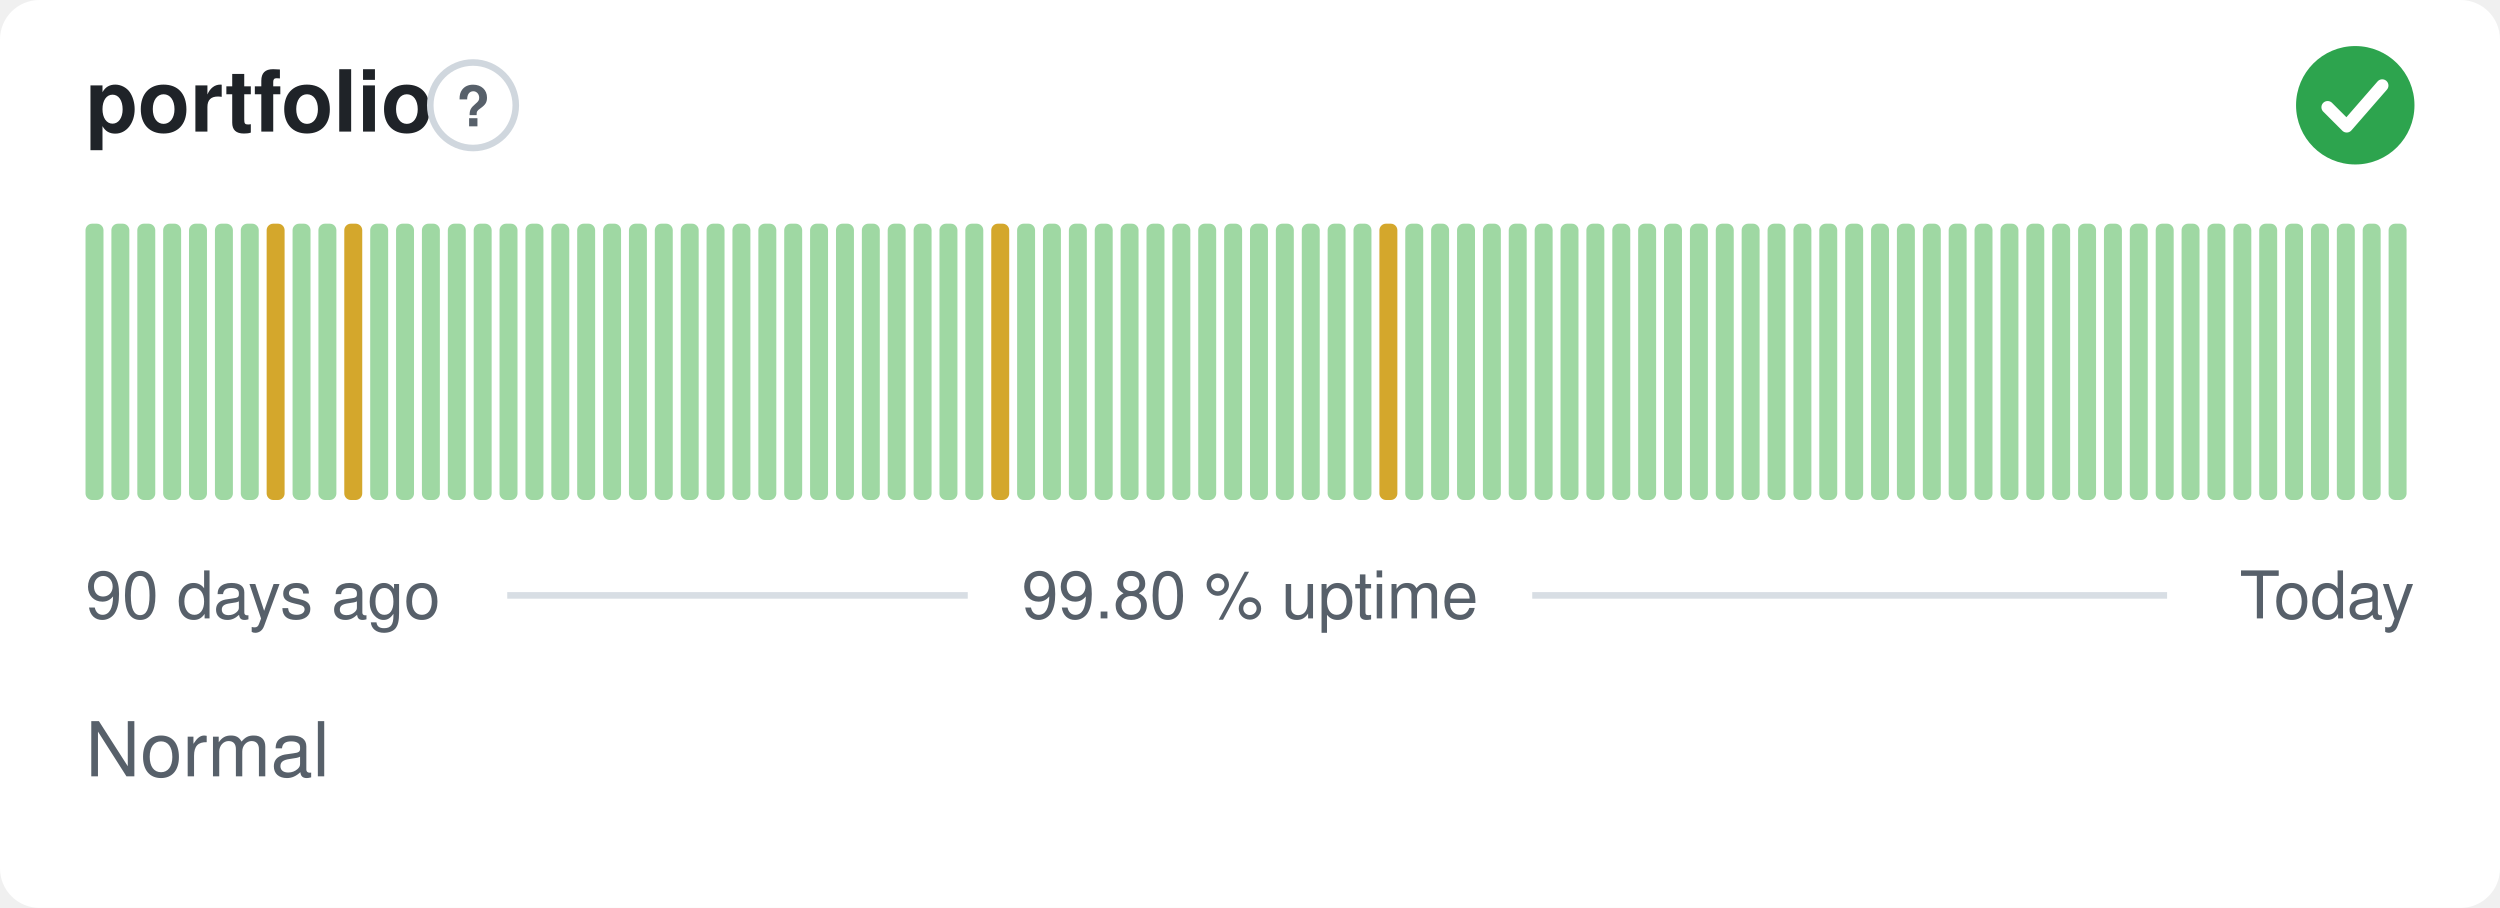
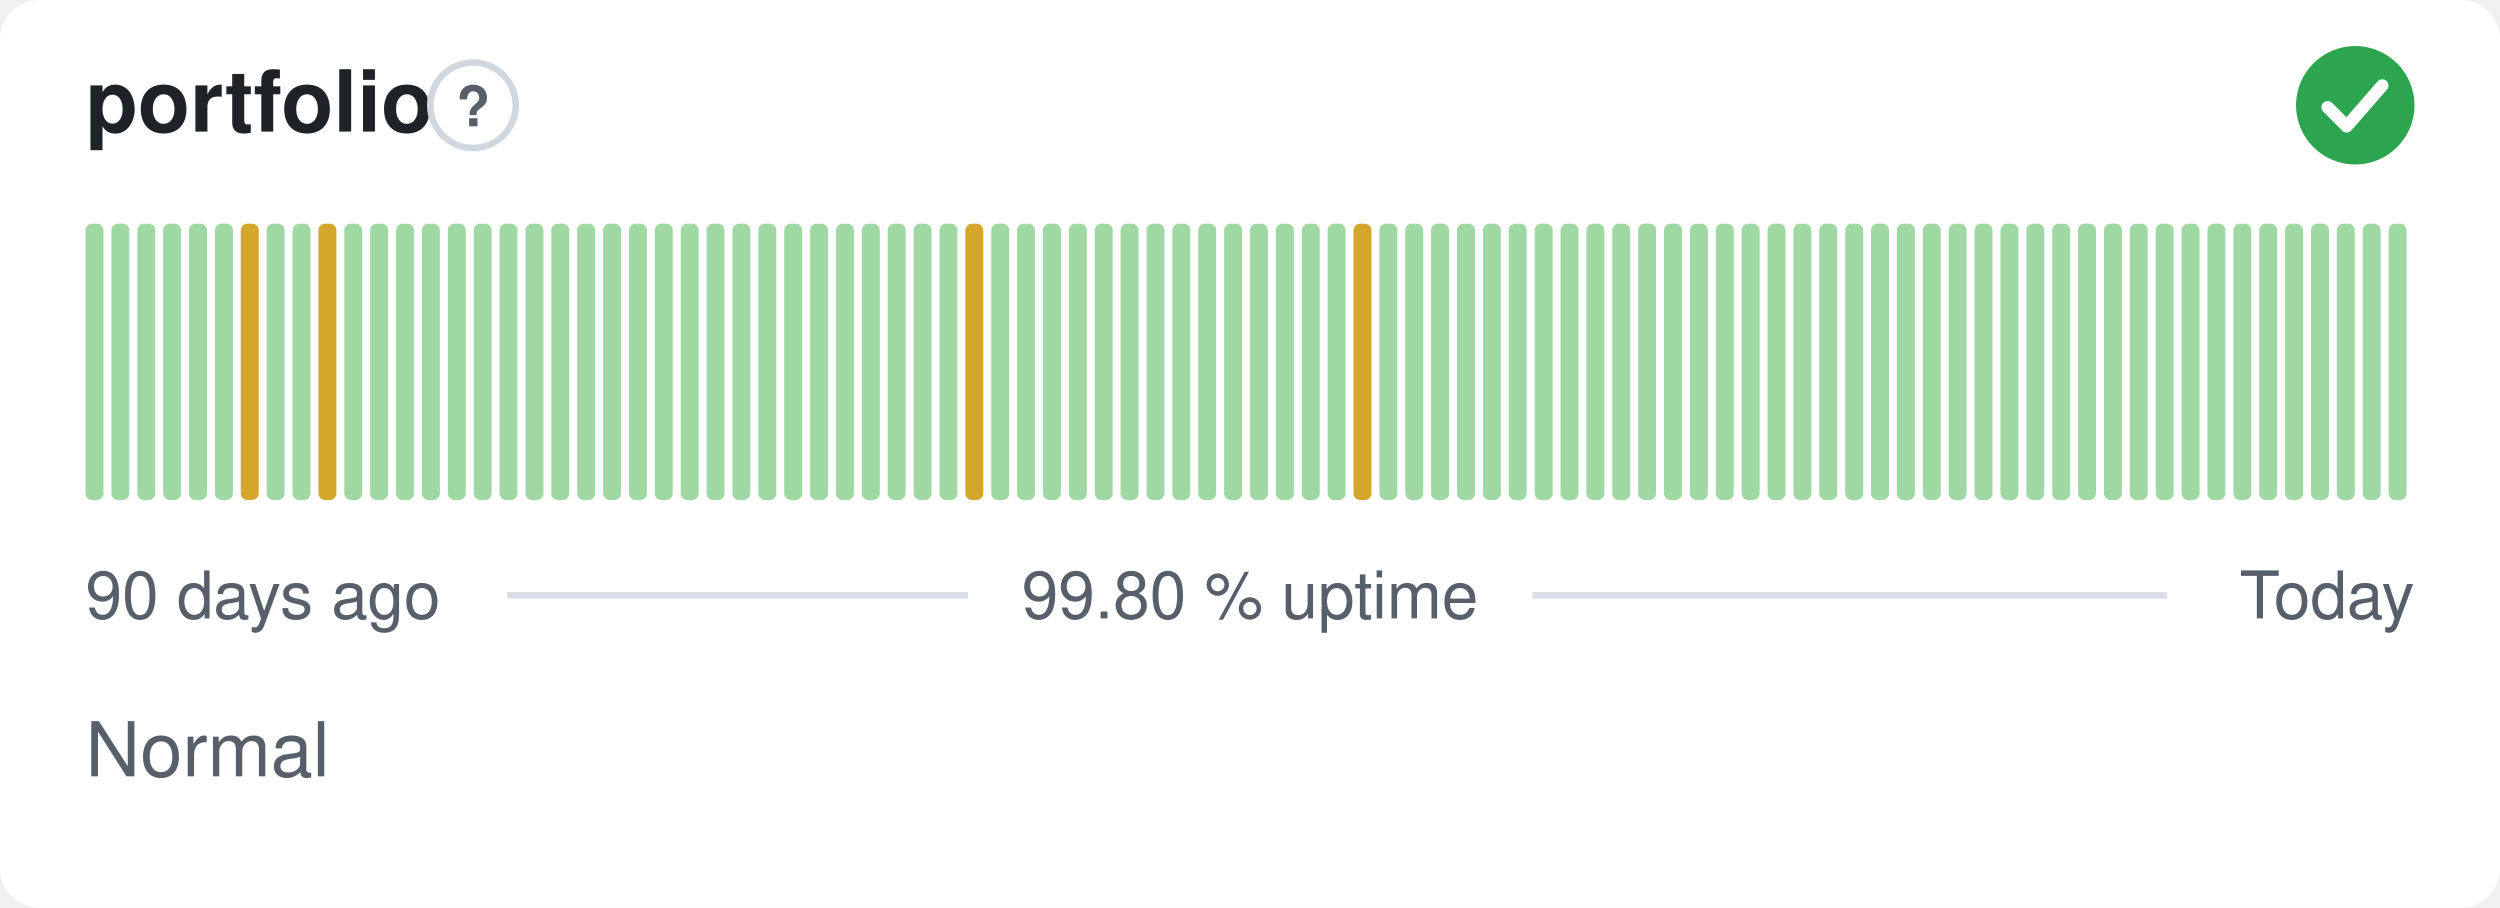
<svg xmlns="http://www.w3.org/2000/svg" width="380" height="138" viewBox="0 0 380 138" role="img" aria-label="portfolio: Normal, 99.80 % uptime over the last 90 days" font-family="-apple-system,BlinkMacSystemFont,'Segoe UI',Helvetica,Arial,sans-serif">
  <style>
    @media (prefers-color-scheme: dark) {
      .bg { fill: #0d1117 }
      .title { fill: #e6edf3 }
      .muted { fill: #8b949e }
      .hint { stroke: #30363d }
      .rule { stroke: #30363d }
      .nodata { fill: #21262d }
    }
  </style>
  <rect class="bg" width="380" height="138" rx="6" fill="#ffffff" />
  <text class="title" x="13" y="20" font-size="13" font-weight="600" fill="#1f2328">portfolio</text>
  <circle class="hint" cx="71.9" cy="16" r="6.5" fill="none" stroke="#d0d7de" stroke-width="1" />
  <text class="muted" x="71.9" y="19.2" text-anchor="middle" font-size="8.5" font-weight="700" fill="#57606a">?</text>
  <circle cx="358" cy="16" r="9" fill="#2da44e" />
  <path d="M353.80 16.30l2.90 2.90 5.40 -6.20" fill="none" stroke="#fff" stroke-width="1.89" stroke-linecap="round" stroke-linejoin="round" />
  <rect x="13.00" y="34.00" width="2.73" height="42.00" rx="1" fill="#9fd8a3" />
  <rect x="16.93" y="34.00" width="2.73" height="42.00" rx="1" fill="#9fd8a3" />
  <rect x="20.87" y="34.00" width="2.73" height="42.00" rx="1" fill="#9fd8a3" />
  <rect x="24.80" y="34.00" width="2.73" height="42.00" rx="1" fill="#9fd8a3" />
  <rect x="28.73" y="34.00" width="2.73" height="42.00" rx="1" fill="#9fd8a3" />
  <rect x="32.67" y="34.00" width="2.73" height="42.00" rx="1" fill="#9fd8a3" />
-   <rect x="36.60" y="34.00" width="2.73" height="42.00" rx="1" fill="#9fd8a3" />
-   <rect x="40.53" y="34.00" width="2.73" height="42.00" rx="1" fill="#d4a72c" />
+   <rect x="36.60" y="34.00" width="2.73" height="42.00" rx="1" fill="#d4a72c" />
+   <rect x="40.53" y="34.00" width="2.73" height="42.00" rx="1" fill="#9fd8a3" />
  <rect x="44.47" y="34.00" width="2.73" height="42.00" rx="1" fill="#9fd8a3" />
-   <rect x="48.40" y="34.00" width="2.73" height="42.00" rx="1" fill="#9fd8a3" />
-   <rect x="52.33" y="34.00" width="2.73" height="42.00" rx="1" fill="#d4a72c" />
+   <rect x="48.40" y="34.00" width="2.73" height="42.00" rx="1" fill="#d4a72c" />
+   <rect x="52.33" y="34.00" width="2.73" height="42.00" rx="1" fill="#9fd8a3" />
  <rect x="56.27" y="34.00" width="2.73" height="42.00" rx="1" fill="#9fd8a3" />
  <rect x="60.20" y="34.00" width="2.73" height="42.00" rx="1" fill="#9fd8a3" />
  <rect x="64.13" y="34.00" width="2.73" height="42.00" rx="1" fill="#9fd8a3" />
  <rect x="68.07" y="34.00" width="2.73" height="42.00" rx="1" fill="#9fd8a3" />
  <rect x="72.00" y="34.00" width="2.73" height="42.00" rx="1" fill="#9fd8a3" />
  <rect x="75.93" y="34.00" width="2.73" height="42.00" rx="1" fill="#9fd8a3" />
  <rect x="79.87" y="34.00" width="2.73" height="42.00" rx="1" fill="#9fd8a3" />
  <rect x="83.80" y="34.00" width="2.73" height="42.00" rx="1" fill="#9fd8a3" />
  <rect x="87.73" y="34.00" width="2.73" height="42.00" rx="1" fill="#9fd8a3" />
  <rect x="91.67" y="34.00" width="2.73" height="42.00" rx="1" fill="#9fd8a3" />
  <rect x="95.60" y="34.00" width="2.73" height="42.00" rx="1" fill="#9fd8a3" />
  <rect x="99.53" y="34.00" width="2.73" height="42.00" rx="1" fill="#9fd8a3" />
  <rect x="103.47" y="34.00" width="2.73" height="42.00" rx="1" fill="#9fd8a3" />
  <rect x="107.40" y="34.00" width="2.73" height="42.00" rx="1" fill="#9fd8a3" />
  <rect x="111.33" y="34.00" width="2.73" height="42.00" rx="1" fill="#9fd8a3" />
  <rect x="115.27" y="34.00" width="2.73" height="42.00" rx="1" fill="#9fd8a3" />
  <rect x="119.20" y="34.00" width="2.73" height="42.00" rx="1" fill="#9fd8a3" />
  <rect x="123.13" y="34.00" width="2.73" height="42.00" rx="1" fill="#9fd8a3" />
  <rect x="127.07" y="34.00" width="2.73" height="42.00" rx="1" fill="#9fd8a3" />
  <rect x="131.00" y="34.00" width="2.73" height="42.00" rx="1" fill="#9fd8a3" />
  <rect x="134.93" y="34.00" width="2.73" height="42.00" rx="1" fill="#9fd8a3" />
  <rect x="138.87" y="34.00" width="2.73" height="42.00" rx="1" fill="#9fd8a3" />
  <rect x="142.80" y="34.00" width="2.73" height="42.00" rx="1" fill="#9fd8a3" />
-   <rect x="146.73" y="34.00" width="2.73" height="42.00" rx="1" fill="#9fd8a3" />
-   <rect x="150.67" y="34.00" width="2.73" height="42.00" rx="1" fill="#d4a72c" />
+   <rect x="146.73" y="34.00" width="2.73" height="42.00" rx="1" fill="#d4a72c" />
+   <rect x="150.67" y="34.00" width="2.73" height="42.00" rx="1" fill="#9fd8a3" />
  <rect x="154.60" y="34.00" width="2.73" height="42.00" rx="1" fill="#9fd8a3" />
  <rect x="158.53" y="34.00" width="2.73" height="42.00" rx="1" fill="#9fd8a3" />
  <rect x="162.47" y="34.00" width="2.73" height="42.00" rx="1" fill="#9fd8a3" />
  <rect x="166.40" y="34.00" width="2.73" height="42.00" rx="1" fill="#9fd8a3" />
  <rect x="170.33" y="34.00" width="2.73" height="42.00" rx="1" fill="#9fd8a3" />
  <rect x="174.27" y="34.00" width="2.73" height="42.00" rx="1" fill="#9fd8a3" />
  <rect x="178.20" y="34.00" width="2.73" height="42.00" rx="1" fill="#9fd8a3" />
  <rect x="182.13" y="34.00" width="2.73" height="42.00" rx="1" fill="#9fd8a3" />
  <rect x="186.07" y="34.00" width="2.73" height="42.00" rx="1" fill="#9fd8a3" />
  <rect x="190.00" y="34.00" width="2.73" height="42.00" rx="1" fill="#9fd8a3" />
  <rect x="193.93" y="34.00" width="2.73" height="42.00" rx="1" fill="#9fd8a3" />
  <rect x="197.87" y="34.00" width="2.73" height="42.00" rx="1" fill="#9fd8a3" />
  <rect x="201.80" y="34.00" width="2.73" height="42.00" rx="1" fill="#9fd8a3" />
-   <rect x="205.73" y="34.00" width="2.73" height="42.00" rx="1" fill="#9fd8a3" />
-   <rect x="209.67" y="34.00" width="2.73" height="42.00" rx="1" fill="#d4a72c" />
+   <rect x="205.73" y="34.00" width="2.73" height="42.00" rx="1" fill="#d4a72c" />
+   <rect x="209.67" y="34.00" width="2.73" height="42.00" rx="1" fill="#9fd8a3" />
  <rect x="213.60" y="34.00" width="2.73" height="42.00" rx="1" fill="#9fd8a3" />
  <rect x="217.53" y="34.00" width="2.73" height="42.00" rx="1" fill="#9fd8a3" />
  <rect x="221.47" y="34.00" width="2.73" height="42.00" rx="1" fill="#9fd8a3" />
  <rect x="225.40" y="34.00" width="2.73" height="42.00" rx="1" fill="#9fd8a3" />
  <rect x="229.33" y="34.00" width="2.73" height="42.00" rx="1" fill="#9fd8a3" />
  <rect x="233.27" y="34.00" width="2.73" height="42.00" rx="1" fill="#9fd8a3" />
  <rect x="237.20" y="34.00" width="2.73" height="42.00" rx="1" fill="#9fd8a3" />
  <rect x="241.13" y="34.00" width="2.73" height="42.00" rx="1" fill="#9fd8a3" />
  <rect x="245.07" y="34.00" width="2.73" height="42.00" rx="1" fill="#9fd8a3" />
  <rect x="249.00" y="34.00" width="2.73" height="42.00" rx="1" fill="#9fd8a3" />
  <rect x="252.93" y="34.00" width="2.73" height="42.00" rx="1" fill="#9fd8a3" />
  <rect x="256.87" y="34.00" width="2.73" height="42.00" rx="1" fill="#9fd8a3" />
  <rect x="260.80" y="34.00" width="2.73" height="42.00" rx="1" fill="#9fd8a3" />
  <rect x="264.73" y="34.00" width="2.73" height="42.00" rx="1" fill="#9fd8a3" />
  <rect x="268.67" y="34.00" width="2.73" height="42.00" rx="1" fill="#9fd8a3" />
  <rect x="272.60" y="34.00" width="2.73" height="42.00" rx="1" fill="#9fd8a3" />
  <rect x="276.53" y="34.00" width="2.73" height="42.00" rx="1" fill="#9fd8a3" />
  <rect x="280.47" y="34.00" width="2.73" height="42.00" rx="1" fill="#9fd8a3" />
  <rect x="284.40" y="34.00" width="2.73" height="42.00" rx="1" fill="#9fd8a3" />
  <rect x="288.33" y="34.00" width="2.73" height="42.00" rx="1" fill="#9fd8a3" />
  <rect x="292.27" y="34.00" width="2.73" height="42.00" rx="1" fill="#9fd8a3" />
  <rect x="296.20" y="34.00" width="2.73" height="42.00" rx="1" fill="#9fd8a3" />
  <rect x="300.13" y="34.00" width="2.73" height="42.00" rx="1" fill="#9fd8a3" />
  <rect x="304.07" y="34.00" width="2.73" height="42.00" rx="1" fill="#9fd8a3" />
  <rect x="308.00" y="34.00" width="2.73" height="42.00" rx="1" fill="#9fd8a3" />
  <rect x="311.93" y="34.00" width="2.73" height="42.00" rx="1" fill="#9fd8a3" />
  <rect x="315.87" y="34.00" width="2.73" height="42.00" rx="1" fill="#9fd8a3" />
  <rect x="319.80" y="34.00" width="2.73" height="42.00" rx="1" fill="#9fd8a3" />
  <rect x="323.73" y="34.00" width="2.73" height="42.00" rx="1" fill="#9fd8a3" />
  <rect x="327.67" y="34.00" width="2.73" height="42.00" rx="1" fill="#9fd8a3" />
  <rect x="331.60" y="34.00" width="2.73" height="42.00" rx="1" fill="#9fd8a3" />
  <rect x="335.53" y="34.00" width="2.73" height="42.00" rx="1" fill="#9fd8a3" />
  <rect x="339.47" y="34.00" width="2.73" height="42.00" rx="1" fill="#9fd8a3" />
  <rect x="343.40" y="34.00" width="2.73" height="42.00" rx="1" fill="#9fd8a3" />
  <rect x="347.33" y="34.00" width="2.73" height="42.00" rx="1" fill="#9fd8a3" />
  <rect x="351.27" y="34.00" width="2.73" height="42.00" rx="1" fill="#9fd8a3" />
  <rect x="355.20" y="34.00" width="2.73" height="42.00" rx="1" fill="#9fd8a3" />
  <rect x="359.13" y="34.00" width="2.73" height="42.00" rx="1" fill="#9fd8a3" />
  <rect x="363.07" y="34.00" width="2.73" height="42.00" rx="1" fill="#9fd8a3" />
  <text class="muted" x="13" y="94" font-size="10" fill="#57606a">90 days ago</text>
  <text class="muted" x="190" y="94" text-anchor="middle" font-size="10" fill="#57606a">99.80 % uptime</text>
  <text class="muted" x="367" y="94" text-anchor="end" font-size="10" fill="#57606a">Today</text>
  <line class="rule" x1="77.1" y1="90.5" x2="147.1" y2="90.5" stroke="#d8dee4" stroke-width="1" />
  <line class="rule" x1="232.9" y1="90.5" x2="329.4" y2="90.5" stroke="#d8dee4" stroke-width="1" />
  <text class="muted" x="13" y="118" font-size="11.5" fill="#57606a">Normal</text>
</svg>
